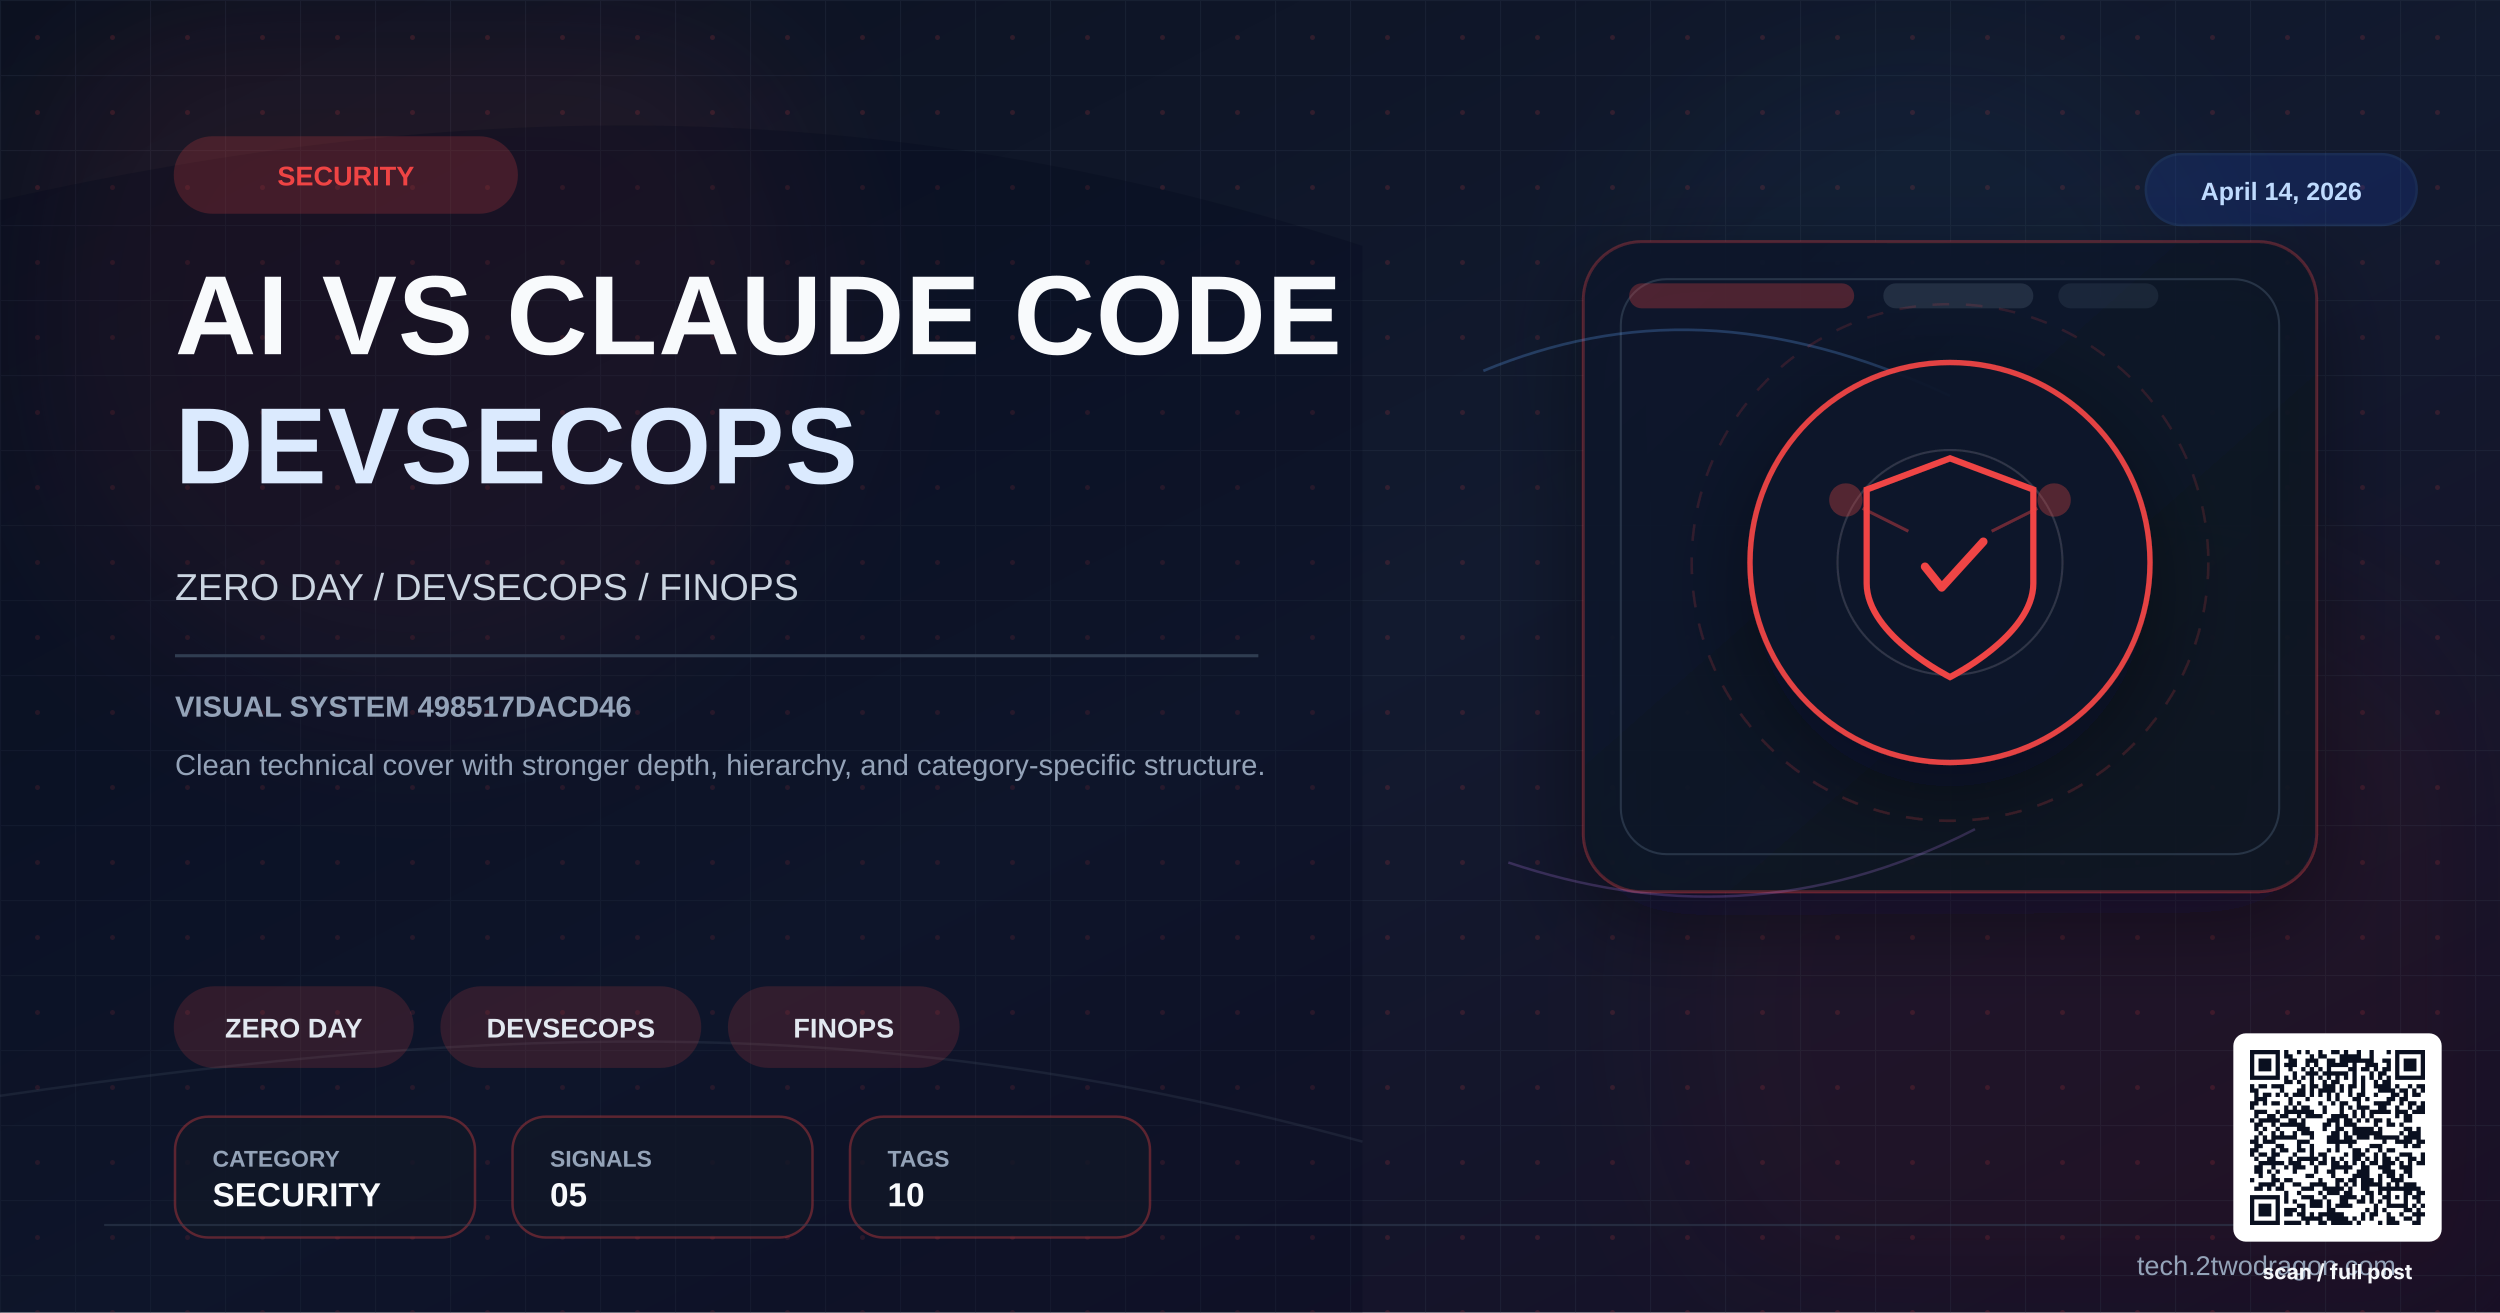
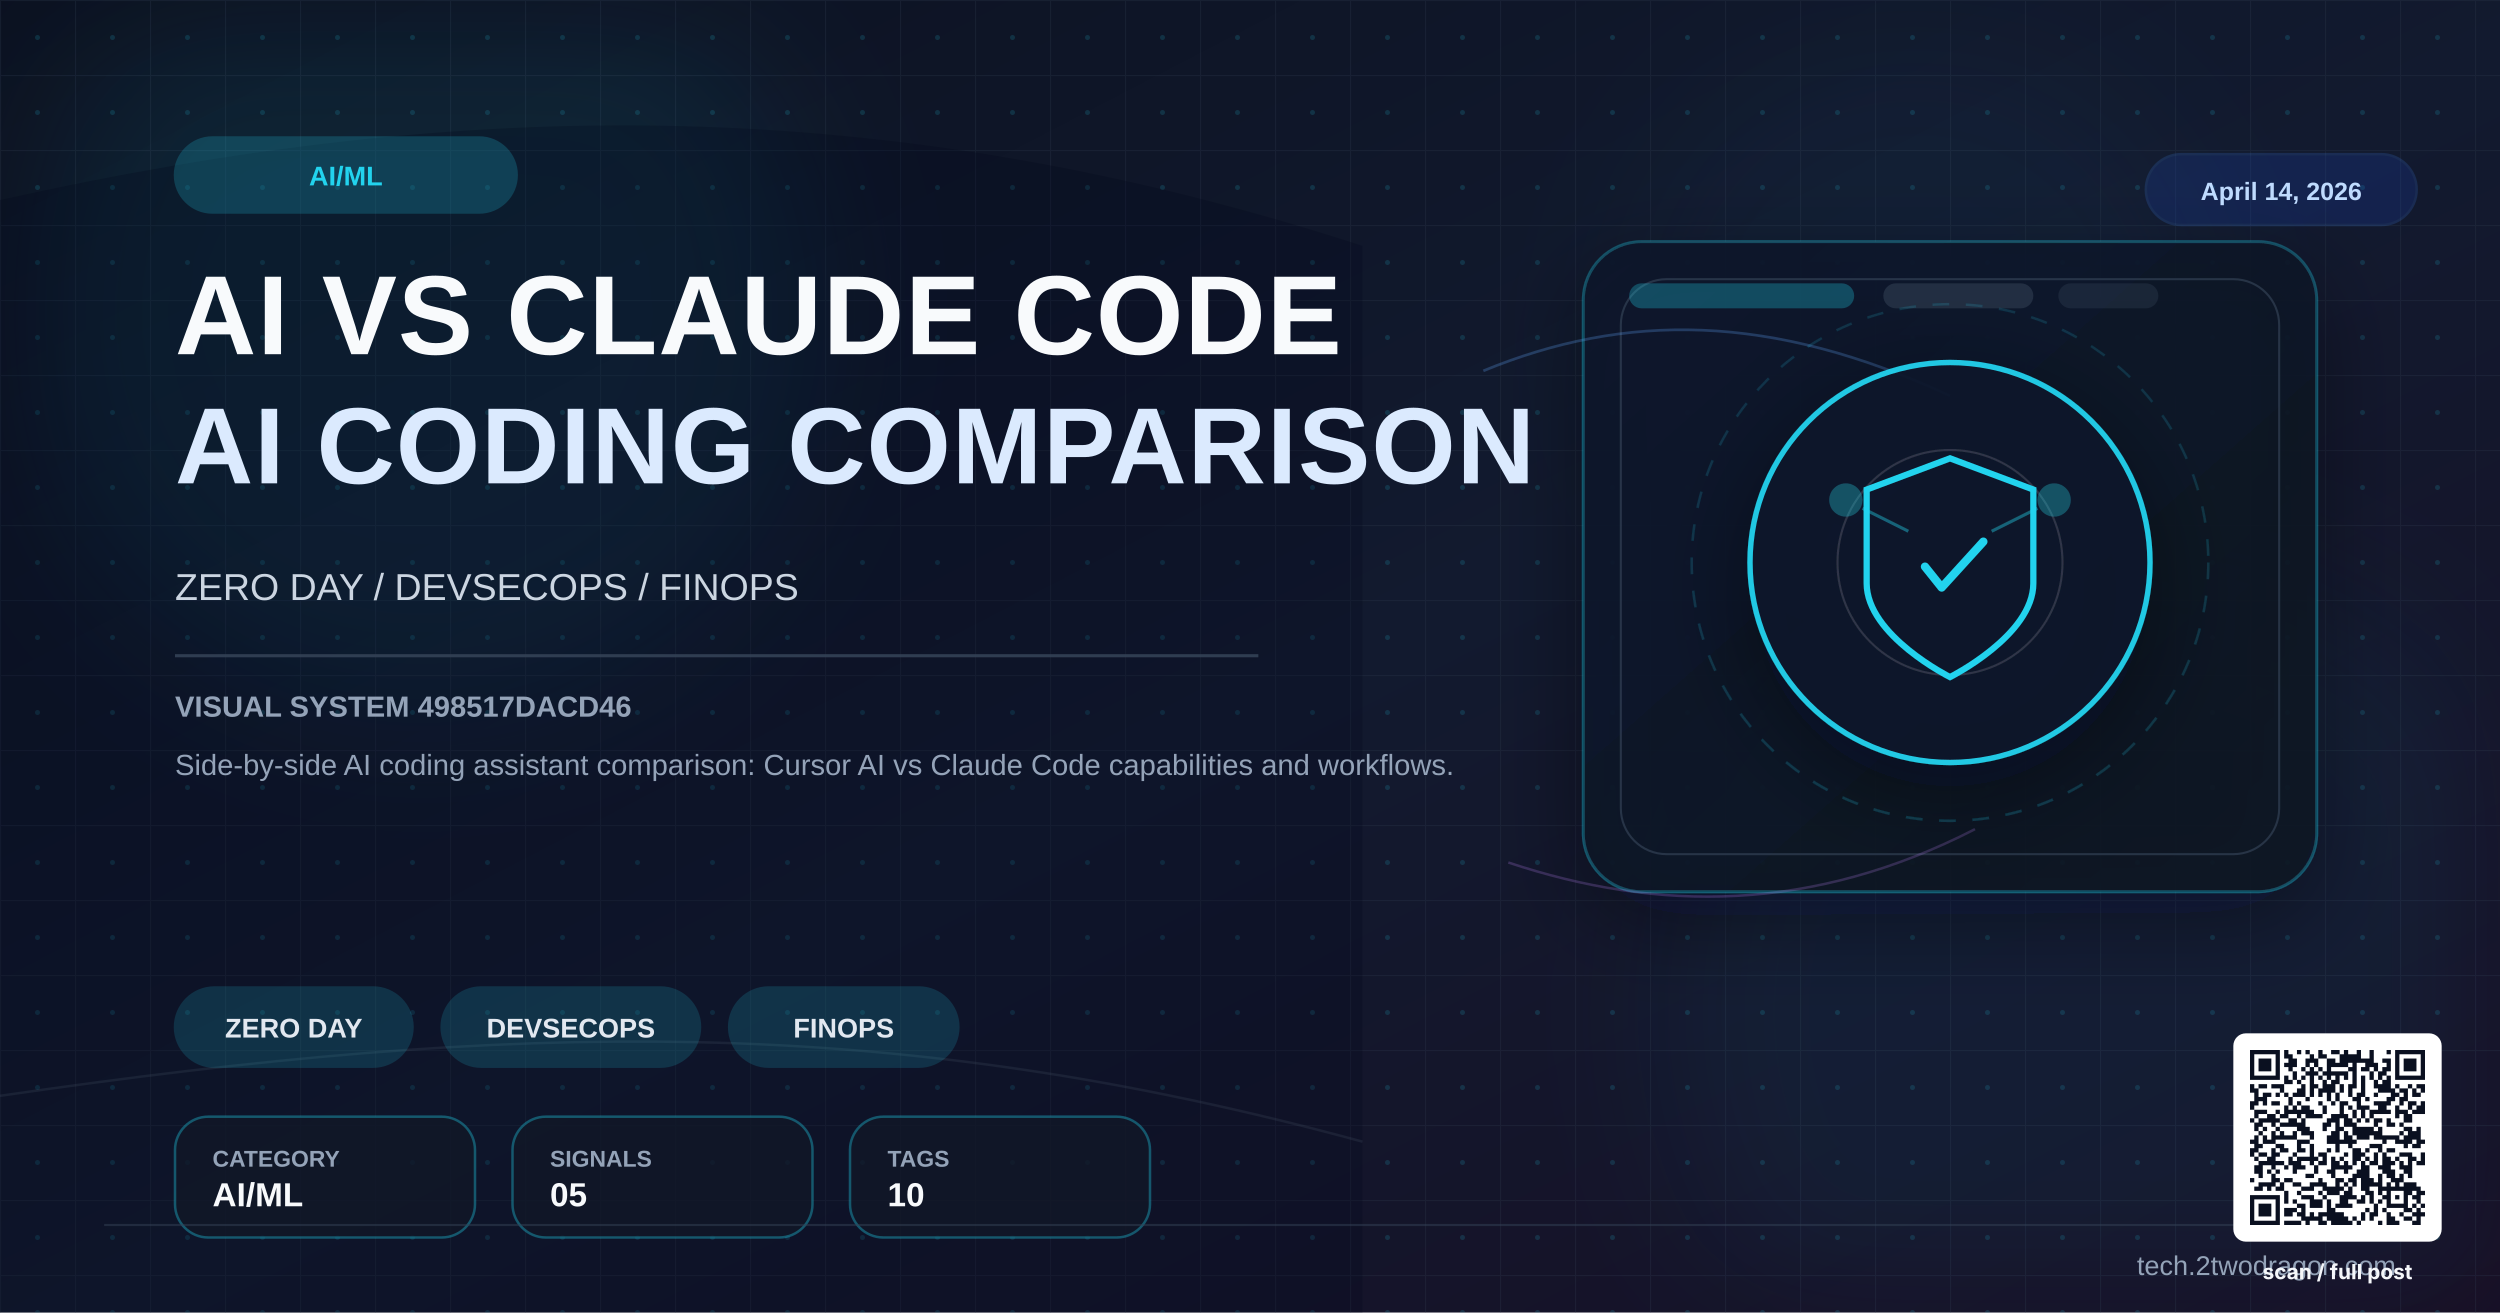
<svg xmlns="http://www.w3.org/2000/svg" viewBox="0 0 1200 630" width="1200" height="630">
  <defs>
    <linearGradient id="bg" x1="0%" y1="0%" x2="100%" y2="100%">
      <stop offset="0%" stop-color="#0b1120" />
      <stop offset="52%" stop-color="#121a2f" />
      <stop offset="100%" stop-color="#170f25" />
    </linearGradient>
    <linearGradient id="panel" x1="0%" y1="0%" x2="100%" y2="100%">
      <stop offset="0%" stop-color="#0f172a" stop-opacity="0.96" />
      <stop offset="100%" stop-color="#111827" stop-opacity="0.86" />
    </linearGradient>
    <pattern id="microGrid" x="0" y="0" width="36" height="36" patternUnits="userSpaceOnUse">
      <path d="M36 0H0V36" fill="none" stroke="#334155" stroke-width="1" opacity="0.25" />
-       <circle cx="18" cy="18" r="1.2" fill="#ef4444" opacity="0.15" />
+       <circle cx="18" cy="18" r="1.2" fill="#22d3ee" opacity="0.15" />
    </pattern>
    <filter id="glow" x="-40%" y="-40%" width="180%" height="180%">
      <feGaussianBlur stdDeviation="10" result="blur" />
      <feMerge>
        <feMergeNode in="blur" />
        <feMergeNode in="SourceGraphic" />
      </feMerge>
    </filter>
    <filter id="sg" x="-30%" y="-30%" width="160%" height="160%">
      <feGaussianBlur stdDeviation="36" />
    </filter>
    <filter id="shadow" x="-30%" y="-30%" width="180%" height="180%">
      <feDropShadow dx="0" dy="14" stdDeviation="22" flood-color="#020617" flood-opacity="0.42" />
    </filter>
  </defs>
  <rect width="1200" height="630" fill="url(#bg)" />
  <rect width="1200" height="630" fill="url(#microGrid)" />
-   <circle cx="202" cy="150" r="190" fill="#ef4444" opacity="0.08" filter="url(#sg)" />
-   <circle cx="1020" cy="486" r="220" fill="#991b1b" opacity="0.08" filter="url(#sg)" />
+   <circle cx="202" cy="150" r="190" fill="#22d3ee" opacity="0.08" filter="url(#sg)" />
+   <circle cx="1020" cy="486" r="220" fill="#0891b2" opacity="0.08" filter="url(#sg)" />
  <circle cx="920" cy="160" r="140" fill="#38bdf8" opacity="0.04" filter="url(#sg)" />
  <path d="M0 96 C224 46 426 44 654 118 L654 630 L0 630 Z" fill="#020617" opacity="0.24" />
  <path d="M0 526 C248 490 426 486 654 548" fill="none" stroke="#475569" stroke-width="1.2" opacity="0.22" />
-   <rect x="760" y="116" width="352" height="312" rx="28" fill="url(#panel)" stroke="#ef4444" stroke-opacity="0.28" stroke-width="1.4" filter="url(#shadow)" />
+   <rect x="760" y="116" width="352" height="312" rx="28" fill="url(#panel)" stroke="#22d3ee" stroke-opacity="0.28" stroke-width="1.4" filter="url(#shadow)" />
  <rect x="778" y="134" width="316" height="276" rx="22" fill="none" stroke="#334155" stroke-opacity="0.7" stroke-width="1" />
-   <rect x="782" y="136" width="108" height="12" rx="6" fill="#ef4444" opacity="0.28" />
+   <rect x="782" y="136" width="108" height="12" rx="6" fill="#22d3ee" opacity="0.28" />
  <rect x="904" y="136" width="72" height="12" rx="6" fill="#334155" opacity="0.55" />
  <rect x="988" y="136" width="48" height="12" rx="6" fill="#334155" opacity="0.35" />
  <path d="M712 178 C780 150 850 150 936 190" fill="none" stroke="#60a5fa" stroke-width="1.3" opacity="0.26" />
  <path d="M724 414 C796 438 870 438 948 398" fill="none" stroke="#c084fc" stroke-width="1.2" opacity="0.22" />
  <g transform="translate(936,270)" filter="url(#shadow)">
-     <circle r="96" fill="#0f172a" stroke="#ef4444" stroke-width="2.6" opacity="0.94" />
-     <circle r="124" fill="none" stroke="#ef4444" stroke-opacity="0.15" stroke-width="1.2" stroke-dasharray="8 8" />
+     <circle r="96" fill="#0f172a" stroke="#22d3ee" stroke-width="2.6" opacity="0.94" />
+     <circle r="124" fill="none" stroke="#22d3ee" stroke-opacity="0.15" stroke-width="1.2" stroke-dasharray="8 8" />
    <circle r="54" fill="none" stroke="#e2e8f0" stroke-opacity="0.15" stroke-width="1" />
-     <path d="M0,-50 L40,-35 L40,10 C40,35 0,55 0,55 C0,55 -40,35 -40,10 L-40,-35 Z" fill="none" stroke="#ef4444" stroke-width="3" />
-     <path d="M-12,2 L-4,12 L16,-10" stroke="#ef4444" stroke-width="4" fill="none" stroke-linecap="round" stroke-linejoin="round" />
-     <circle cx="-50" cy="-30" r="8" fill="#ef4444" opacity="0.3" />
-     <circle cx="50" cy="-30" r="8" fill="#ef4444" opacity="0.3" />
-     <line x1="-42" y1="-26" x2="-20" y2="-15" stroke="#ef4444" stroke-width="1.5" opacity="0.4" />
-     <line x1="42" y1="-26" x2="20" y2="-15" stroke="#ef4444" stroke-width="1.5" opacity="0.4" />
+     <path d="M0,-50 L40,-35 L40,10 C40,35 0,55 0,55 C0,55 -40,35 -40,10 L-40,-35 Z" fill="none" stroke="#22d3ee" stroke-width="3" />
+     <path d="M-12,2 L-4,12 L16,-10" stroke="#22d3ee" stroke-width="4" fill="none" stroke-linecap="round" stroke-linejoin="round" />
+     <circle cx="-50" cy="-30" r="8" fill="#22d3ee" opacity="0.3" />
+     <circle cx="50" cy="-30" r="8" fill="#22d3ee" opacity="0.3" />
+     <line x1="-42" y1="-26" x2="-20" y2="-15" stroke="#22d3ee" stroke-width="1.5" opacity="0.4" />
+     <line x1="42" y1="-26" x2="20" y2="-15" stroke="#22d3ee" stroke-width="1.5" opacity="0.4" />
  </g>
  <g transform="translate(84 66)">
-     <rect width="164" height="36" rx="18" fill="#ef4444" opacity="0.2" stroke="#ef4444" stroke-width="1.2" />
-     <text x="82" y="23" font-family="Arial,sans-serif" font-size="13" font-weight="700" fill="#ef4444" text-anchor="middle">SECURITY</text>
+     <rect width="164" height="36" rx="18" fill="#22d3ee" opacity="0.2" stroke="#22d3ee" stroke-width="1.2" />
+     <text x="82" y="23" font-family="Arial,sans-serif" font-size="13" font-weight="700" fill="#22d3ee" text-anchor="middle">AI/ML</text>
  </g>
  <text x="84" y="170" font-family="Arial,sans-serif" font-size="54" font-weight="700" fill="#f8fafc" letter-spacing="0.5">AI VS CLAUDE CODE</text>
-   <text x="84" y="232" font-family="Arial,sans-serif" font-size="52" font-weight="700" fill="#dbeafe" letter-spacing="0.5">DEVSECOPS</text>
+   <text x="84" y="232" font-family="Arial,sans-serif" font-size="52" font-weight="700" fill="#dbeafe" letter-spacing="0.5">AI CODING COMPARISON</text>
  <text x="84" y="288" font-family="Arial,sans-serif" font-size="18" fill="#cbd5e1">ZERO DAY / DEVSECOPS / FINOPS</text>
  <rect x="84" y="314" width="520" height="1.5" fill="#334155" opacity="0.9" />
  <text x="84" y="344" font-family="Arial,sans-serif" font-size="14" font-weight="700" fill="#94a3b8">VISUAL SYSTEM 498517DACD46</text>
-   <text x="84" y="372" font-family="Arial,sans-serif" font-size="14" fill="#94a3b8">Clean technical cover with stronger depth, hierarchy, and category-specific structure.</text>
+   <text x="84" y="372" font-family="Arial,sans-serif" font-size="14" fill="#94a3b8">Side-by-side AI coding assistant comparison: Cursor AI vs Claude Code capabilities and workflows.</text>
  <g transform="translate(84 474)">
-     <rect width="114" height="38" rx="19" fill="#ef4444" opacity="0.16" stroke="#ef4444" stroke-width="1.2" />
+     <rect width="114" height="38" rx="19" fill="#22d3ee" opacity="0.16" stroke="#22d3ee" stroke-width="1.2" />
    <text x="57.0" y="24" font-family="Arial,sans-serif" font-size="13" font-weight="700" fill="#e2e8f0" text-anchor="middle">ZERO DAY</text>
  </g>
  <g transform="translate(212 474)">
-     <rect width="124" height="38" rx="19" fill="#ef4444" opacity="0.16" stroke="#ef4444" stroke-width="1.2" />
+     <rect width="124" height="38" rx="19" fill="#22d3ee" opacity="0.16" stroke="#22d3ee" stroke-width="1.2" />
    <text x="62.0" y="24" font-family="Arial,sans-serif" font-size="13" font-weight="700" fill="#e2e8f0" text-anchor="middle">DEVSECOPS</text>
  </g>
  <g transform="translate(350 474)">
-     <rect width="110" height="38" rx="19" fill="#ef4444" opacity="0.16" stroke="#ef4444" stroke-width="1.2" />
+     <rect width="110" height="38" rx="19" fill="#22d3ee" opacity="0.16" stroke="#22d3ee" stroke-width="1.2" />
    <text x="55.0" y="24" font-family="Arial,sans-serif" font-size="13" font-weight="700" fill="#e2e8f0" text-anchor="middle">FINOPS</text>
  </g>
  <g transform="translate(84 536)">
-     <rect width="144" height="58" rx="16" fill="#111827" fill-opacity="0.78" stroke="#ef4444" stroke-opacity="0.35" stroke-width="1.2" />
+     <rect width="144" height="58" rx="16" fill="#111827" fill-opacity="0.78" stroke="#22d3ee" stroke-opacity="0.35" stroke-width="1.2" />
    <text x="18" y="24" font-family="Arial,sans-serif" font-size="11" font-weight="700" fill="#94a3b8">CATEGORY</text>
-     <text x="18" y="43" font-family="Arial,sans-serif" font-size="16" font-weight="700" fill="#f8fafc">SECURITY</text>
+     <text x="18" y="43" font-family="Arial,sans-serif" font-size="16" font-weight="700" fill="#f8fafc">AI/ML</text>
  </g>
  <g transform="translate(246 536)">
-     <rect width="144" height="58" rx="16" fill="#111827" fill-opacity="0.78" stroke="#ef4444" stroke-opacity="0.35" stroke-width="1.2" />
+     <rect width="144" height="58" rx="16" fill="#111827" fill-opacity="0.78" stroke="#22d3ee" stroke-opacity="0.35" stroke-width="1.2" />
    <text x="18" y="24" font-family="Arial,sans-serif" font-size="11" font-weight="700" fill="#94a3b8">SIGNALS</text>
    <text x="18" y="43" font-family="Arial,sans-serif" font-size="16" font-weight="700" fill="#f8fafc">05</text>
  </g>
  <g transform="translate(408 536)">
-     <rect width="144" height="58" rx="16" fill="#111827" fill-opacity="0.78" stroke="#ef4444" stroke-opacity="0.35" stroke-width="1.2" />
+     <rect width="144" height="58" rx="16" fill="#111827" fill-opacity="0.78" stroke="#22d3ee" stroke-opacity="0.35" stroke-width="1.2" />
    <text x="18" y="24" font-family="Arial,sans-serif" font-size="11" font-weight="700" fill="#94a3b8">TAGS</text>
    <text x="18" y="43" font-family="Arial,sans-serif" font-size="16" font-weight="700" fill="#f8fafc">10</text>
  </g>
  <g transform="translate(1030 74)">
    <rect width="130" height="34" rx="17" fill="#1d4ed8" opacity="0.18" stroke="#3b82f6" stroke-width="1.2" />
    <text x="65" y="22" font-family="Arial,sans-serif" font-size="12" font-weight="700" fill="#bfdbfe" text-anchor="middle">April 14, 2026</text>
  </g>
  <line x1="50" y1="588" x2="1150" y2="588" stroke="#334155" stroke-width="1" opacity="0.5" />
  <text x="1150" y="612" font-family="Arial,sans-serif" font-size="13" fill="#94a3b8" text-anchor="end">tech.2twodragon.com</text>
  <g transform="translate(1080,504)">
    <rect x="-8" y="-8" width="100" height="100" rx="6" fill="#FFFFFF" />
    <g transform="scale(2.04878)" fill="#0A1020">
      <path d="M0 0h7v1h-7zM8 0h1v1h-1zM11 0h1v1h-1zM13 0h1v1h-1zM16 0h1v1h-1zM19 0h2v1h-2zM22 0h1v1h-1zM25 0h1v1h-1zM28 0h1v1h-1zM32 0h1v1h-1zM34 0h7v1h-7zM0 1h1v1h-1zM6 1h1v1h-1zM8 1h2v1h-2zM14 1h1v1h-1zM16 1h2v1h-2zM21 1h5v1h-5zM28 1h1v1h-1zM34 1h1v1h-1zM40 1h1v1h-1zM0 2h1v1h-1zM2 2h3v1h-3zM6 2h1v1h-1zM9 2h2v1h-2zM13 2h3v1h-3zM18 2h2v1h-2zM21 2h8v1h-8zM31 2h2v1h-2zM34 2h1v1h-1zM36 2h3v1h-3zM40 2h1v1h-1zM0 3h1v1h-1zM2 3h3v1h-3zM6 3h1v1h-1zM8 3h3v1h-3zM13 3h1v1h-1zM15 3h1v1h-1zM18 3h5v1h-5zM24 3h1v1h-1zM27 3h3v1h-3zM32 3h1v1h-1zM34 3h1v1h-1zM36 3h3v1h-3zM40 3h1v1h-1zM0 4h1v1h-1zM2 4h3v1h-3zM6 4h1v1h-1zM9 4h1v1h-1zM12 4h1v1h-1zM14 4h1v1h-1zM16 4h1v1h-1zM18 4h1v1h-1zM23 4h2v1h-2zM26 4h2v1h-2zM29 4h1v1h-1zM31 4h2v1h-2zM34 4h1v1h-1zM36 4h3v1h-3zM40 4h1v1h-1zM0 5h1v1h-1zM6 5h1v1h-1zM10 5h1v1h-1zM13 5h3v1h-3zM17 5h6v1h-6zM24 5h1v1h-1zM28 5h1v1h-1zM30 5h2v1h-2zM34 5h1v1h-1zM40 5h1v1h-1zM0 6h7v1h-7zM8 6h1v1h-1zM10 6h1v1h-1zM12 6h1v1h-1zM14 6h1v1h-1zM16 6h1v1h-1zM18 6h1v1h-1zM20 6h1v1h-1zM22 6h1v1h-1zM24 6h1v1h-1zM26 6h1v1h-1zM28 6h1v1h-1zM30 6h1v1h-1zM32 6h1v1h-1zM34 6h7v1h-7zM8 7h2v1h-2zM11 7h1v1h-1zM14 7h1v1h-1zM17 7h1v1h-1zM19 7h2v1h-2zM24 7h1v1h-1zM26 7h1v1h-1zM29 7h1v1h-1zM31 7h2v1h-2zM0 8h1v1h-1zM2 8h2v1h-2zM5 8h3v1h-3zM12 8h1v1h-1zM14 8h2v1h-2zM17 8h3v1h-3zM21 8h1v1h-1zM23 8h2v1h-2zM26 8h1v1h-1zM29 8h4v1h-4zM34 8h1v1h-1zM37 8h1v1h-1zM39 8h2v1h-2zM0 9h2v1h-2zM7 9h1v1h-1zM11 9h2v1h-2zM14 9h1v1h-1zM16 9h4v1h-4zM21 9h1v1h-1zM23 9h1v1h-1zM26 9h1v1h-1zM30 9h4v1h-4zM35 9h2v1h-2zM38 9h1v1h-1zM40 9h1v1h-1zM1 10h1v1h-1zM3 10h2v1h-2zM6 10h1v1h-1zM8 10h1v1h-1zM10 10h3v1h-3zM14 10h1v1h-1zM16 10h1v1h-1zM18 10h1v1h-1zM20 10h1v1h-1zM23 10h1v1h-1zM25 10h2v1h-2zM29 10h1v1h-1zM33 10h2v1h-2zM36 10h1v1h-1zM38 10h2v1h-2zM1 11h3v1h-3zM9 11h1v1h-1zM13 11h1v1h-1zM18 11h1v1h-1zM20 11h1v1h-1zM24 11h2v1h-2zM27 11h1v1h-1zM32 11h2v1h-2zM35 11h2v1h-2zM0 12h2v1h-2zM3 12h1v1h-1zM5 12h2v1h-2zM9 12h1v1h-1zM11 12h1v1h-1zM16 12h1v1h-1zM19 12h1v1h-1zM21 12h2v1h-2zM25 12h1v1h-1zM29 12h4v1h-4zM35 12h1v1h-1zM37 12h2v1h-2zM40 12h1v1h-1zM0 13h1v1h-1zM8 13h1v1h-1zM10 13h1v1h-1zM12 13h2v1h-2zM17 13h1v1h-1zM21 13h1v1h-1zM23 13h1v1h-1zM25 13h3v1h-3zM30 13h2v1h-2zM34 13h1v1h-1zM37 13h1v1h-1zM39 13h2v1h-2zM1 14h3v1h-3zM6 14h1v1h-1zM8 14h7v1h-7zM17 14h1v1h-1zM21 14h1v1h-1zM24 14h1v1h-1zM26 14h1v1h-1zM28 14h5v1h-5zM34 14h3v1h-3zM38 14h3v1h-3zM1 15h1v1h-1zM4 15h2v1h-2zM7 15h2v1h-2zM11 15h1v1h-1zM13 15h4v1h-4zM19 15h4v1h-4zM24 15h1v1h-1zM26 15h1v1h-1zM28 15h1v1h-1zM34 15h1v1h-1zM36 15h2v1h-2zM0 16h1v1h-1zM2 16h5v1h-5zM9 16h2v1h-2zM12 16h1v1h-1zM18 16h3v1h-3zM22 16h2v1h-2zM25 16h1v1h-1zM27 16h1v1h-1zM29 16h2v1h-2zM32 16h1v1h-1zM36 16h2v1h-2zM1 17h2v1h-2zM5 17h1v1h-1zM7 17h6v1h-6zM17 17h2v1h-2zM20 17h1v1h-1zM22 17h3v1h-3zM29 17h1v1h-1zM32 17h2v1h-2zM35 17h1v1h-1zM1 18h1v1h-1zM3 18h1v1h-1zM6 18h1v1h-1zM11 18h3v1h-3zM17 18h1v1h-1zM20 18h2v1h-2zM24 18h5v1h-5zM30 18h1v1h-1zM36 18h2v1h-2zM39 18h1v1h-1zM2 19h1v1h-1zM5 19h1v1h-1zM7 19h1v1h-1zM10 19h1v1h-1zM12 19h3v1h-3zM19 19h2v1h-2zM22 19h1v1h-1zM24 19h7v1h-7zM35 19h1v1h-1zM37 19h3v1h-3zM1 20h1v1h-1zM3 20h1v1h-1zM5 20h6v1h-6zM14 20h1v1h-1zM18 20h3v1h-3zM22 20h2v1h-2zM25 20h3v1h-3zM29 20h6v1h-6zM36 20h4v1h-4zM0 21h2v1h-2zM3 21h3v1h-3zM11 21h3v1h-3zM18 21h7v1h-7zM31 21h1v1h-1zM34 21h4v1h-4zM39 21h2v1h-2zM1 22h2v1h-2zM6 22h2v1h-2zM11 22h1v1h-1zM14 22h1v1h-1zM20 22h1v1h-1zM23 22h1v1h-1zM28 22h3v1h-3zM36 22h1v1h-1zM38 22h2v1h-2zM0 23h2v1h-2zM5 23h1v1h-1zM7 23h2v1h-2zM11 23h2v1h-2zM14 23h1v1h-1zM18 23h1v1h-1zM20 23h1v1h-1zM24 23h2v1h-2zM27 23h1v1h-1zM30 23h1v1h-1zM32 23h2v1h-2zM0 24h1v1h-1zM2 24h2v1h-2zM5 24h2v1h-2zM10 24h1v1h-1zM14 24h1v1h-1zM16 24h2v1h-2zM22 24h1v1h-1zM24 24h3v1h-3zM29 24h1v1h-1zM31 24h1v1h-1zM35 24h3v1h-3zM40 24h1v1h-1zM1 25h1v1h-1zM4 25h2v1h-2zM9 25h1v1h-1zM11 25h5v1h-5zM17 25h1v1h-1zM19 25h1v1h-1zM21 25h1v1h-1zM24 25h2v1h-2zM27 25h1v1h-1zM29 25h1v1h-1zM31 25h2v1h-2zM34 25h1v1h-1zM37 25h2v1h-2zM40 25h1v1h-1zM2 26h6v1h-6zM9 26h3v1h-3zM14 26h1v1h-1zM16 26h2v1h-2zM19 26h2v1h-2zM22 26h1v1h-1zM24 26h1v1h-1zM26 26h1v1h-1zM28 26h2v1h-2zM31 26h3v1h-3zM35 26h1v1h-1zM37 26h1v1h-1zM39 26h2v1h-2zM1 27h2v1h-2zM5 27h1v1h-1zM8 27h1v1h-1zM10 27h3v1h-3zM15 27h1v1h-1zM19 27h5v1h-5zM26 27h2v1h-2zM30 27h3v1h-3zM35 27h3v1h-3zM1 28h2v1h-2zM4 28h1v1h-1zM6 28h1v1h-1zM10 28h1v1h-1zM15 28h1v1h-1zM18 28h2v1h-2zM22 28h1v1h-1zM25 28h3v1h-3zM31 28h3v1h-3zM36 28h2v1h-2zM2 29h1v1h-1zM5 29h1v1h-1zM13 29h2v1h-2zM19 29h1v1h-1zM24 29h4v1h-4zM30 29h1v1h-1zM32 29h2v1h-2zM35 29h1v1h-1zM37 29h1v1h-1zM0 30h1v1h-1zM5 30h2v1h-2zM8 30h2v1h-2zM16 30h1v1h-1zM20 30h2v1h-2zM23 30h2v1h-2zM26 30h3v1h-3zM30 30h1v1h-1zM33 30h3v1h-3zM2 31h4v1h-4zM7 31h1v1h-1zM10 31h2v1h-2zM14 31h4v1h-4zM20 31h1v1h-1zM22 31h1v1h-1zM24 31h1v1h-1zM26 31h5v1h-5zM32 31h1v1h-1zM34 31h1v1h-1zM36 31h3v1h-3zM1 32h2v1h-2zM4 32h1v1h-1zM6 32h2v1h-2zM12 32h3v1h-3zM17 32h5v1h-5zM23 32h1v1h-1zM26 32h2v1h-2zM30 32h10v1h-10zM8 33h1v1h-1zM11 33h1v1h-1zM16 33h1v1h-1zM18 33h3v1h-3zM22 33h2v1h-2zM27 33h2v1h-2zM30 33h1v1h-1zM32 33h1v1h-1zM36 33h2v1h-2zM39 33h2v1h-2zM0 34h7v1h-7zM8 34h1v1h-1zM12 34h3v1h-3zM17 34h1v1h-1zM21 34h4v1h-4zM26 34h1v1h-1zM28 34h1v1h-1zM31 34h2v1h-2zM34 34h1v1h-1zM36 34h1v1h-1zM38 34h2v1h-2zM0 35h1v1h-1zM6 35h1v1h-1zM8 35h1v1h-1zM10 35h1v1h-1zM14 35h3v1h-3zM18 35h1v1h-1zM21 35h2v1h-2zM25 35h2v1h-2zM28 35h1v1h-1zM30 35h1v1h-1zM32 35h1v1h-1zM36 35h1v1h-1zM39 35h1v1h-1zM0 36h1v1h-1zM2 36h3v1h-3zM6 36h1v1h-1zM11 36h2v1h-2zM14 36h3v1h-3zM18 36h1v1h-1zM20 36h4v1h-4zM29 36h1v1h-1zM32 36h5v1h-5zM38 36h1v1h-1zM40 36h1v1h-1zM0 37h1v1h-1zM2 37h3v1h-3zM6 37h1v1h-1zM8 37h3v1h-3zM12 37h1v1h-1zM18 37h2v1h-2zM27 37h1v1h-1zM29 37h1v1h-1zM31 37h1v1h-1zM36 37h2v1h-2zM39 37h1v1h-1zM0 38h1v1h-1zM2 38h3v1h-3zM6 38h1v1h-1zM8 38h2v1h-2zM11 38h2v1h-2zM14 38h1v1h-1zM16 38h6v1h-6zM26 38h1v1h-1zM28 38h2v1h-2zM32 38h1v1h-1zM35 38h1v1h-1zM38 38h3v1h-3zM0 39h1v1h-1zM6 39h1v1h-1zM12 39h5v1h-5zM18 39h5v1h-5zM24 39h1v1h-1zM26 39h1v1h-1zM28 39h1v1h-1zM32 39h2v1h-2zM36 39h2v1h-2zM39 39h1v1h-1zM0 40h7v1h-7zM8 40h4v1h-4zM13 40h1v1h-1zM16 40h2v1h-2zM19 40h5v1h-5zM25 40h1v1h-1zM30 40h1v1h-1zM32 40h3v1h-3zM38 40h2v1h-2z" />
    </g>
  </g>
  <text x="1122" y="614" font-family="Inter,Helvetica,Arial,sans-serif" font-size="10" font-weight="700" fill="#F5F7FA" text-anchor="middle">scan / full post</text>
</svg>
